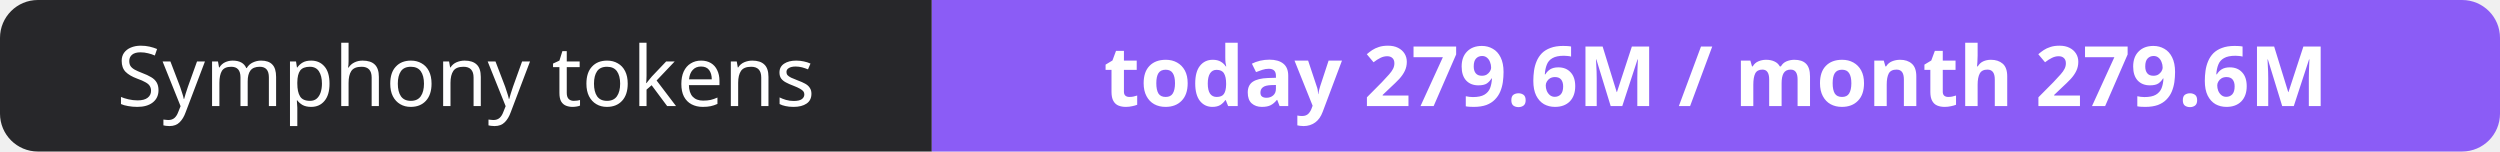
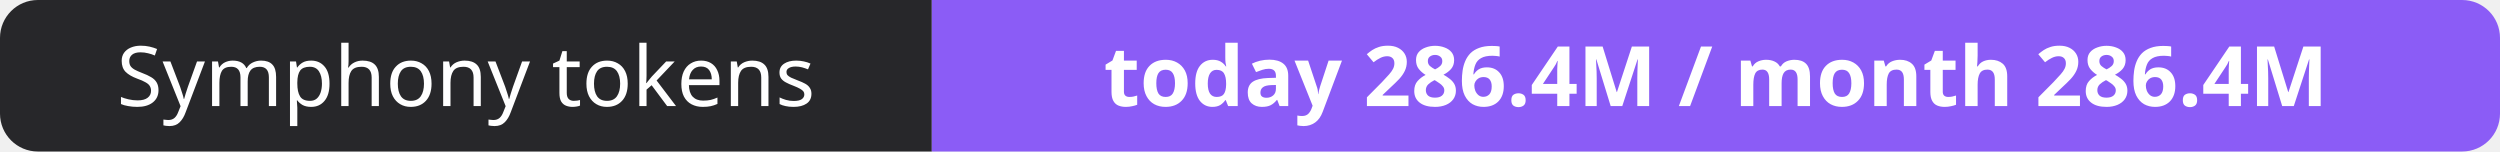
- <svg xmlns="http://www.w3.org/2000/svg" width="330" height="20" role="img" aria-label="Symphony tokens: today 279.6M / month 279.6M">
+ <svg xmlns="http://www.w3.org/2000/svg" width="330" height="20" role="img" aria-label="Symphony tokens: today 286.4M / month 286.4M">
  <clipPath id="r">
    <rect width="330" height="20" rx="5" fill="#fff" />
  </clipPath>
  <g clip-path="url(#r)">
    <rect width="123" height="20" fill="#27272a" />
    <rect x="123" width="207" height="20" fill="#8b5cf6" />
  </g>
  <g fill="#fff" text-anchor="middle" font-family="Verdana,Geneva,sans-serif" font-size="11">
    <text x="61.5" y="14">Symphony tokens</text>
-     <text x="226.5" y="14" font-weight="700">today 279.6M / month 279.6M</text>
+     <text x="226.5" y="14" font-weight="700">today 286.4M / month 286.4M</text>
  </g>
</svg>
